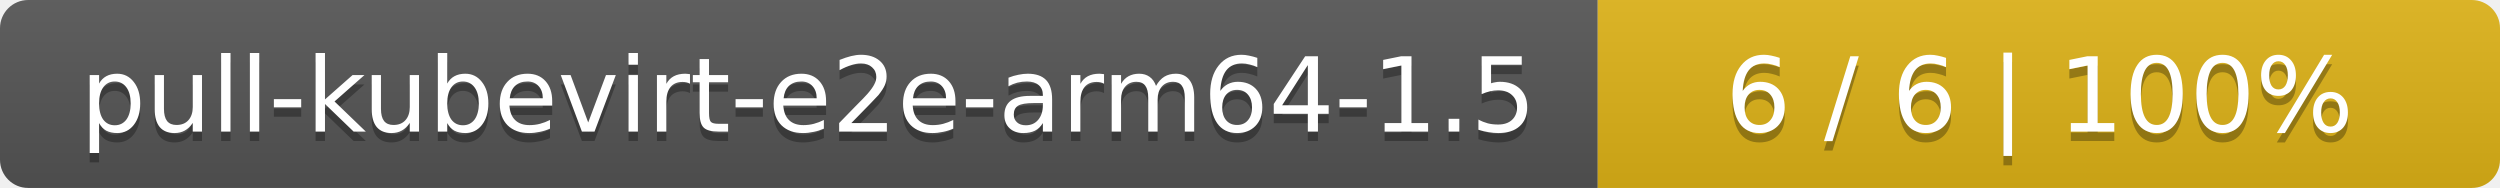
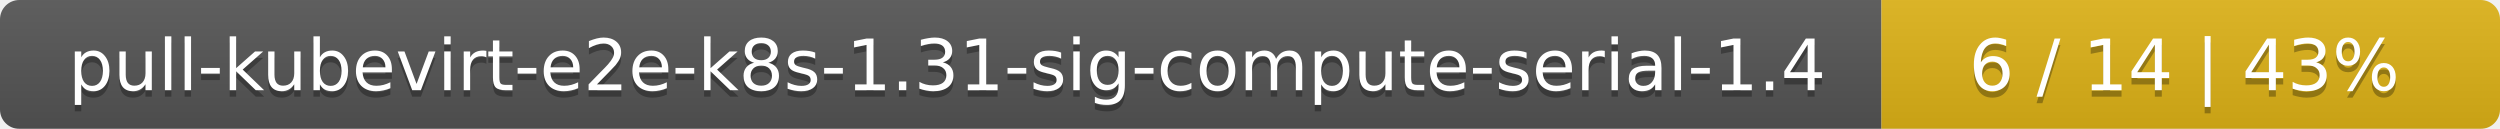
- <svg xmlns="http://www.w3.org/2000/svg" width="266" height="20">
+ <svg xmlns="http://www.w3.org/2000/svg" width="388" height="20">
  <linearGradient id="smooth" x2="0" y2="100%">
    <stop offset="0" stop-color="#bbb" stop-opacity=".1" />
    <stop offset="1" stop-opacity=".1" />
  </linearGradient>
  <mask id="round">
-     <rect width="266" height="20" rx="3" fill="#fff" />
+     <rect width="388" height="20" rx="3" fill="#fff" />
  </mask>
  <g mask="url(#round)">
-     <rect width="170" height="20" fill="#555" />
-     <rect x="170" width="96" height="20" fill="#dfb317" />
-     <rect width="266" height="20" fill="url(#smooth)" />
+     <rect width="292" height="20" fill="#555" />
+     <rect x="292" width="96" height="20" fill="#dfb317" />
+     <rect width="388" height="20" fill="url(#smooth)" />
  </g>
  <g fill="#fff" text-anchor="middle" font-family="DejaVu Sans,Verdana,Geneva,sans-serif" font-size="11">
-     <text x="86" y="15" fill="#010101" fill-opacity=".3">pull-kubevirt-e2e-arm64-1.5</text>
-     <text x="86" y="14">pull-kubevirt-e2e-arm64-1.5</text>
-     <text x="217" y="15" fill="#010101" fill-opacity=".3">6 / 6    |    100%</text>
-     <text x="217" y="14">6 / 6    |    100%</text>
+     <text x="147" y="15" fill="#010101" fill-opacity=".3">pull-kubevirt-e2e-k8s-1.31-sig-compute-serial-1.4</text>
+     <text x="147" y="14">pull-kubevirt-e2e-k8s-1.31-sig-compute-serial-1.4</text>
+     <text x="339" y="15" fill="#010101" fill-opacity=".3">6 / 14    |    43%</text>
+     <text x="339" y="14">6 / 14    |    43%</text>
  </g>
</svg>
